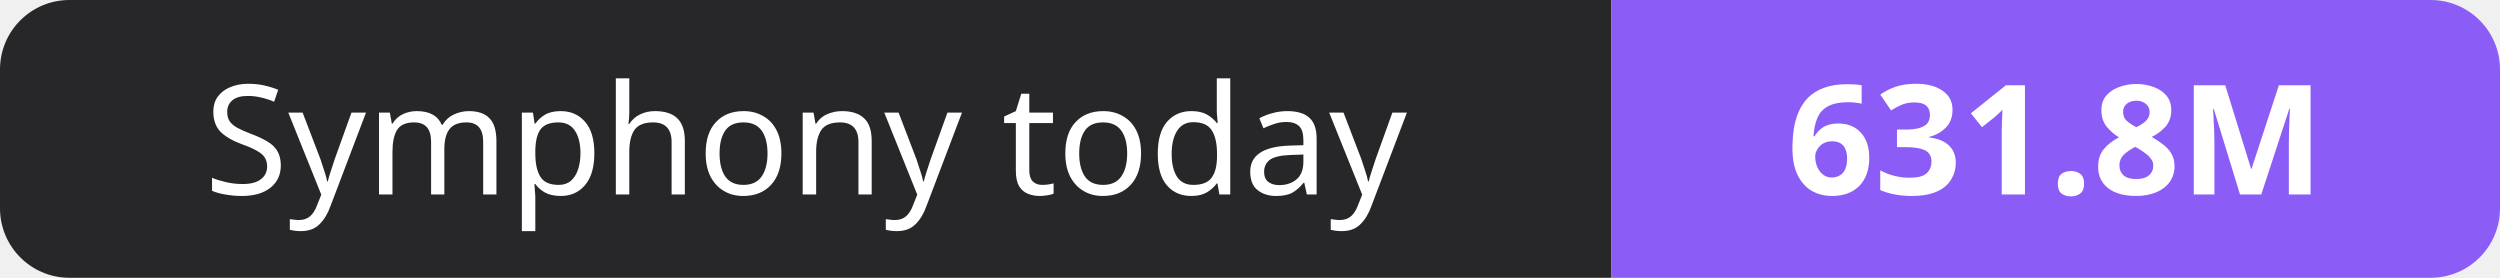
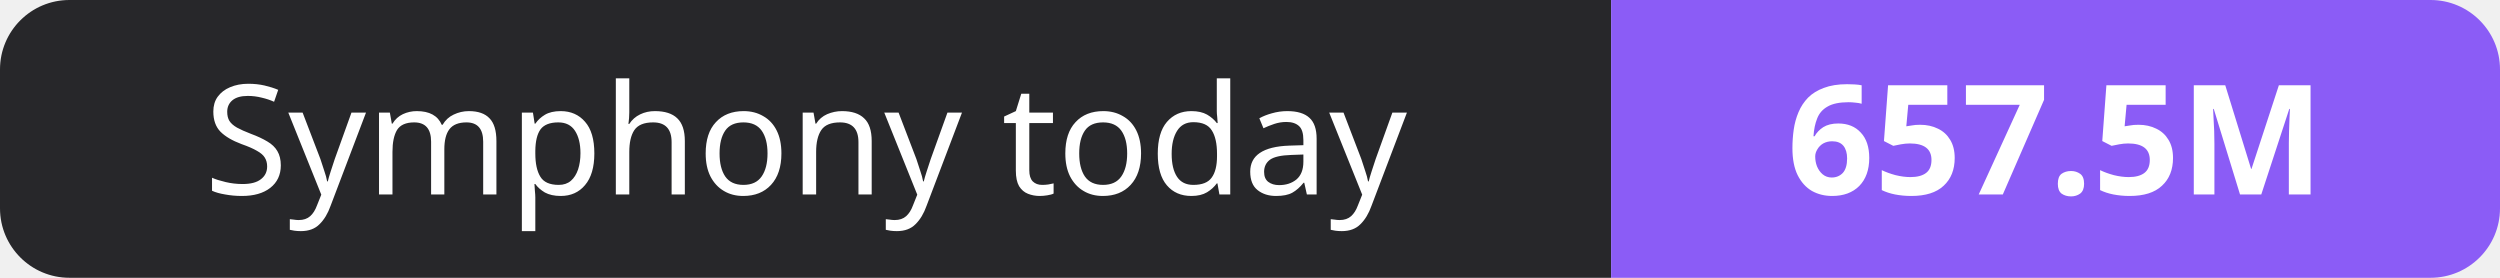
- <svg xmlns="http://www.w3.org/2000/svg" width="180" height="20" role="img" aria-label="Symphony today: 631.8M">
+ <svg xmlns="http://www.w3.org/2000/svg" width="180" height="20" role="img" aria-label="Symphony today: 657.5M">
  <clipPath id="r">
    <rect width="180" height="20" rx="5" fill="#fff" />
  </clipPath>
  <g clip-path="url(#r)">
    <rect width="116" height="20" fill="#27272a" />
    <rect x="116" width="64" height="20" fill="#8b5cf6" />
  </g>
  <g fill="#fff" text-anchor="middle" font-family="Verdana,Geneva,sans-serif" font-size="11">
    <text x="58.0" y="14">Symphony today</text>
-     <text x="148.0" y="14" font-weight="700">631.8M</text>
+     <text x="148.0" y="14" font-weight="700">657.5M</text>
  </g>
</svg>
